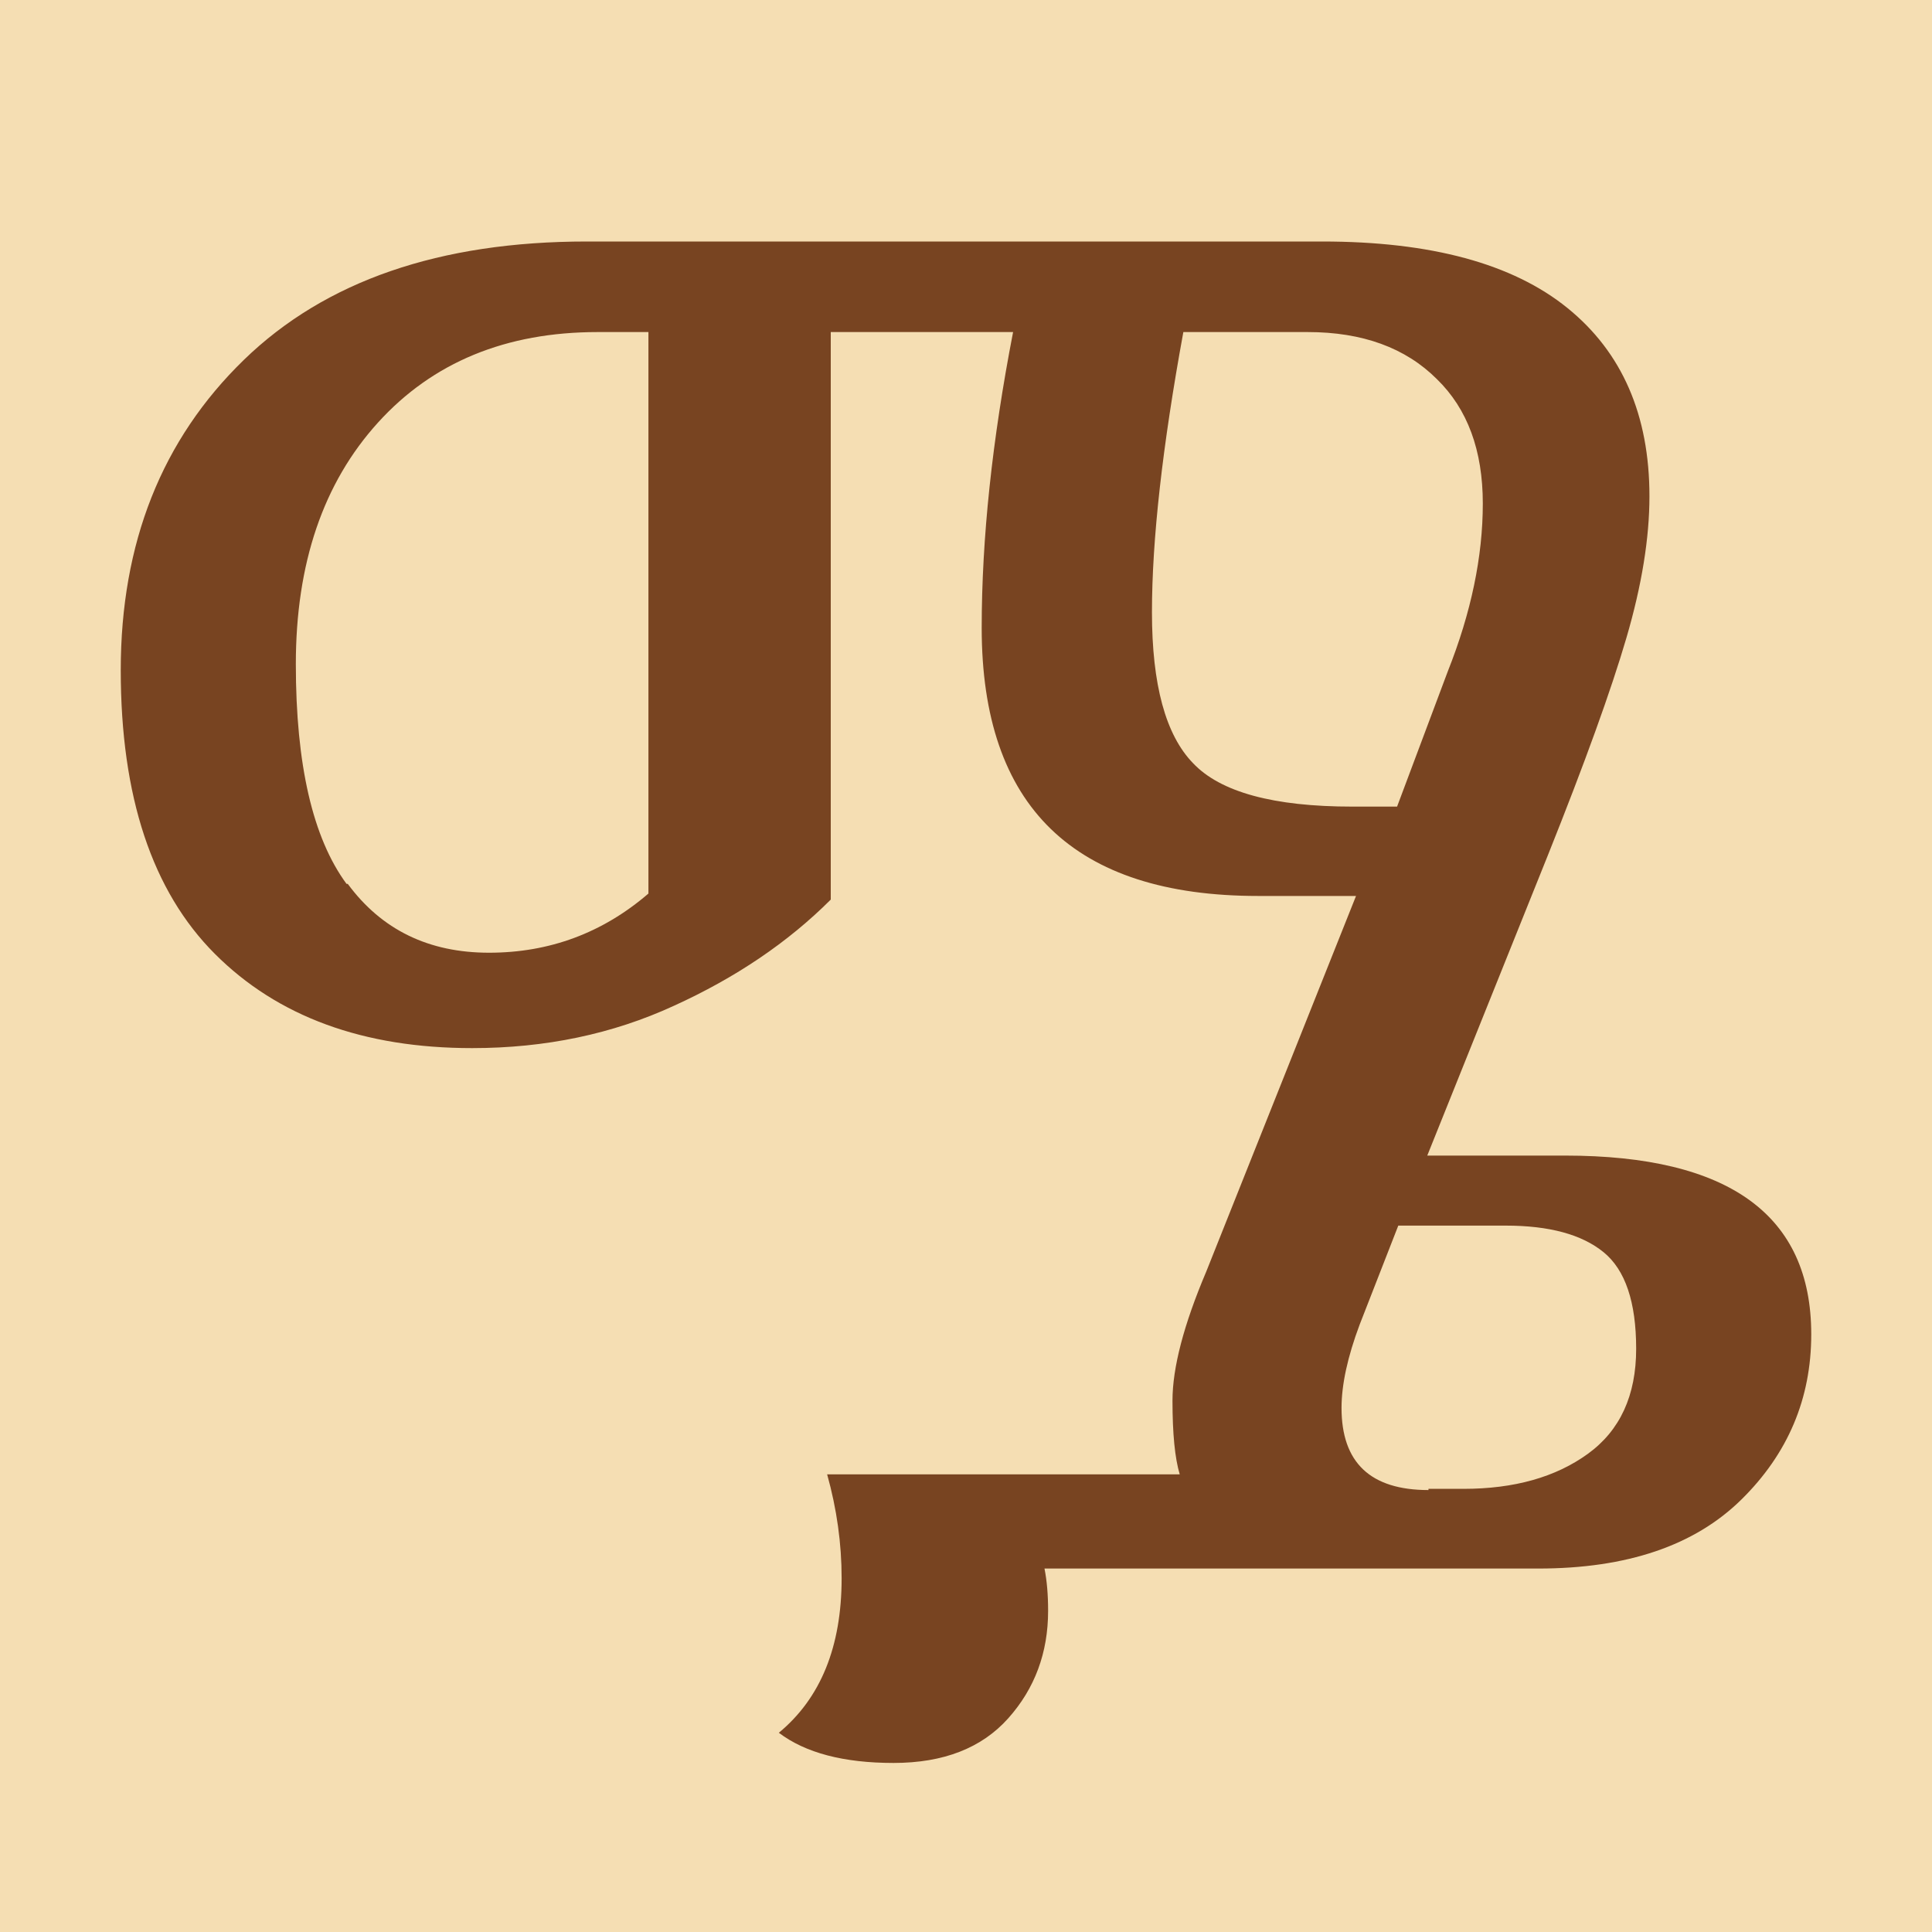
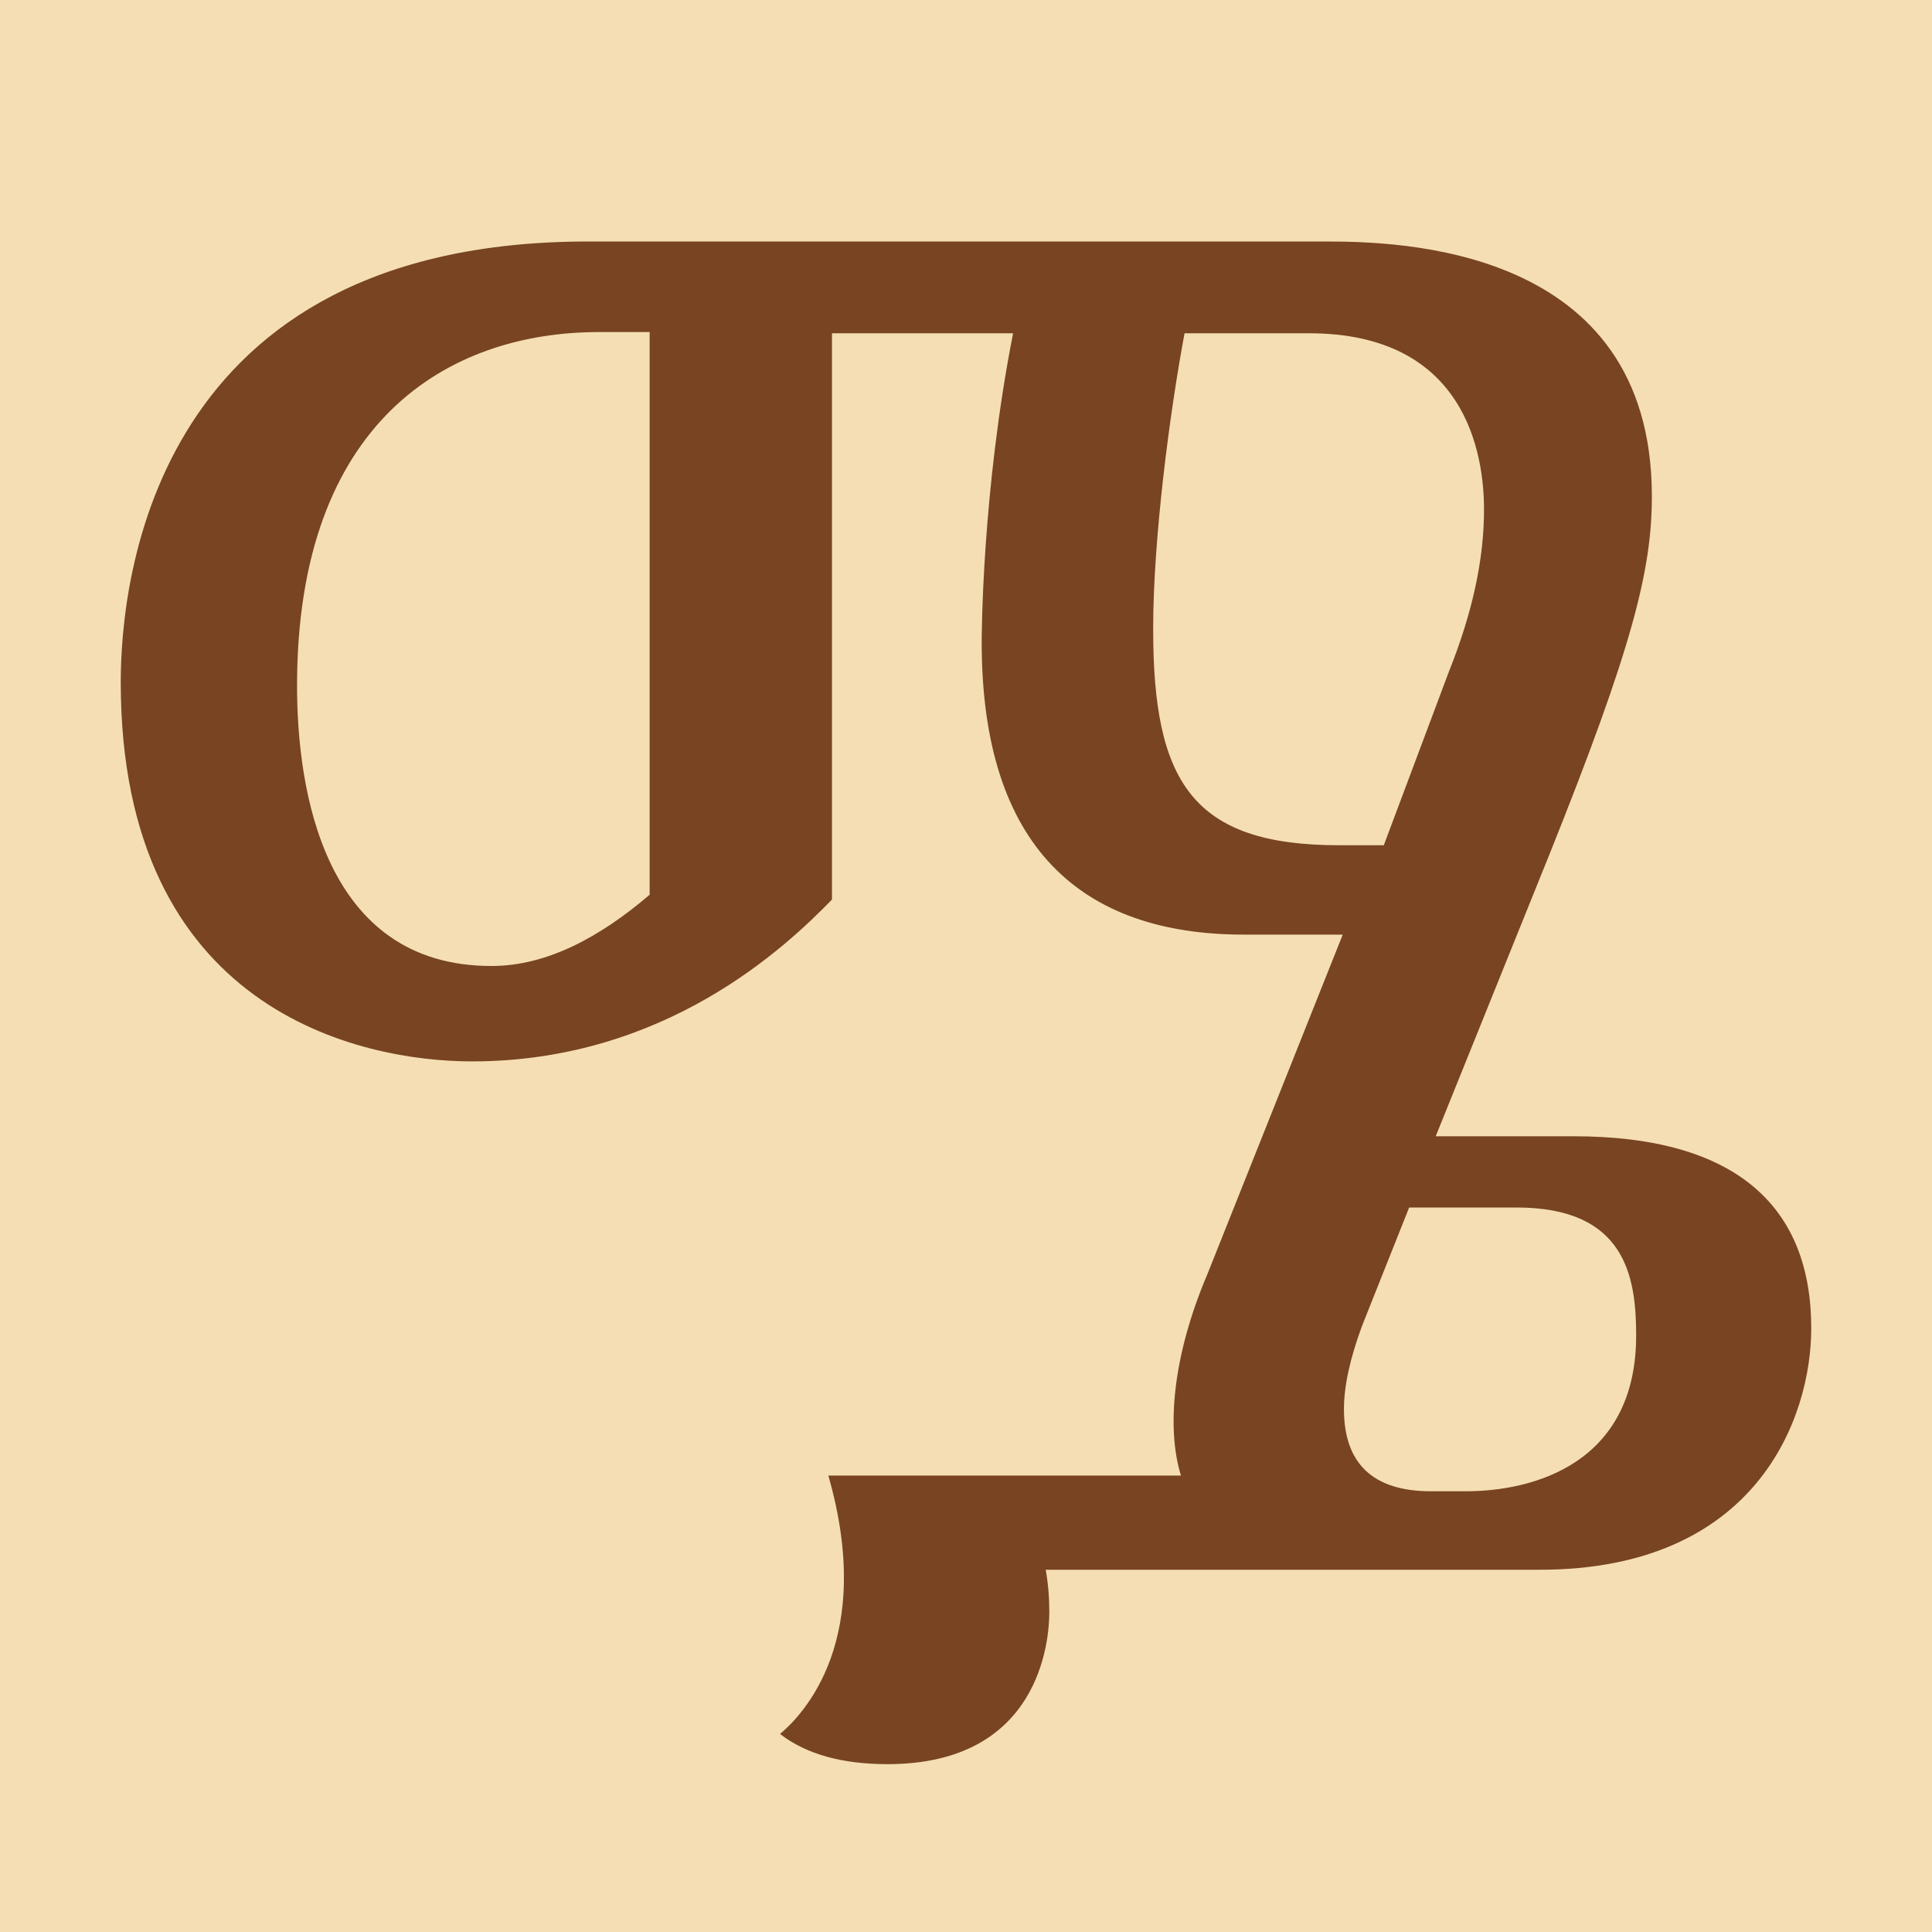
<svg xmlns="http://www.w3.org/2000/svg" height="16" viewBox="0 0 16 16" width="16">
  <path d="m0 0h16v16h-16z" fill="#f5deb3" />
-   <path d="m10.42 7.42q-2.29 0-2.29-2.22 0-1.11.26-2.45h-1.51v4.7q-.53.53-1.3.88-.76.35-1.67.35-1.35 0-2.13-.78-.78-.78-.78-2.35 0-1.58 1.02-2.57 1.01-.98 2.84-.98h6.09q1.35 0 2.03.55.68.55.68 1.56 0 .52-.19 1.17-.19.65-.65 1.8l-1 2.49h1.14q2.04 0 2.04 1.48 0 .8-.58 1.37-.58.57-1.68.57h-4.09q.03.15.03.35 0 .52-.33.89-.33.37-.95.37-.62 0-.95-.25.52-.43.52-1.28 0-.43-.12-.86h2.92q-.06-.2-.06-.61 0-.41.28-1.07l1.24-3.11zm-7.54-.1q.42.57 1.17.57.75 0 1.32-.49v-4.65h-.42q-1.14 0-1.82.75-.68.75-.68 2 0 1.25.42 1.82zm6.92-4.57q-.26 1.42-.26 2.32 0 .9.34 1.25.34.36 1.32.36h.37l.42-1.12q.29-.73.29-1.39 0-.66-.38-1.03-.39-.39-1.07-.39zm2.03 9.58h.29q.63 0 1.03-.29.4-.29.4-.87 0-.58-.27-.8-.27-.22-.81-.22h-.89l-.32.82q-.15.4-.15.69 0 .68.72.68z" fill="#784421" />
+   <path d="m8.69 13.35c0 .24-.08 1.26-1.34 1.26-.37 0-.67-.08-.89-.25.19-.16.79-.78.4-2.14h2.92c-.12-.39-.07-.99.22-1.67l1.12-2.81h-.82c-1.34 0-2.17-.72-2.17-2.42 0-.03 0-1.24.26-2.56h-1.5v4.69c-.38.39-1.38 1.34-2.98 1.34-.93 0-2.91-.42-2.91-3.14 0-.86.28-3.65 3.87-3.65h6.1c.6 0 2.71.03 2.71 2.11 0 .61-.16 1.25-.85 2.97l-.94 2.33h1.14c1.37 0 1.97.6 1.97 1.59 0 .74-.45 2-2.25 2h-4.09c.02.11.03.23.03.35zm-6.23-7.67c0 .86.22 2.32 1.61 2.32.46 0 .9-.24 1.31-.59v-4.66h-.42c-1.25 0-2.5.74-2.5 2.93zm7.09-.47c0 1.26.32 1.79 1.54 1.79h.37l.54-1.44c.2-.5.29-.94.29-1.34 0-.46-.15-1.46-1.45-1.46h-1.03c-.12.64-.26 1.69-.26 2.45zm4 5.85c0-.49-.09-1.06-.99-1.06h-.89l-.39.98c-.1.27-.15.5-.15.69 0 .45.24.68.72.68h.29c.56 0 1.41-.23 1.41-1.29z" fill="#784421" />
</svg>
